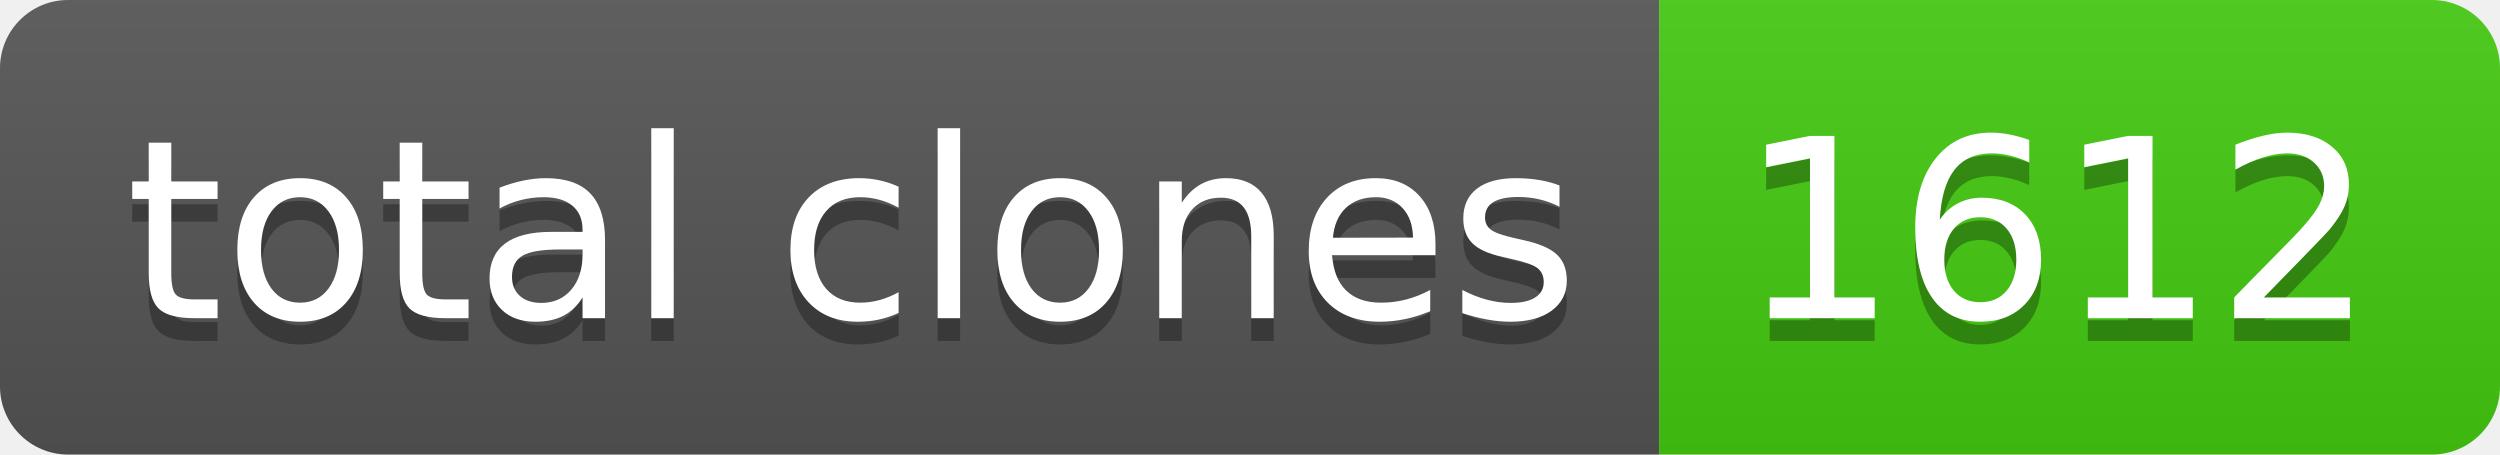
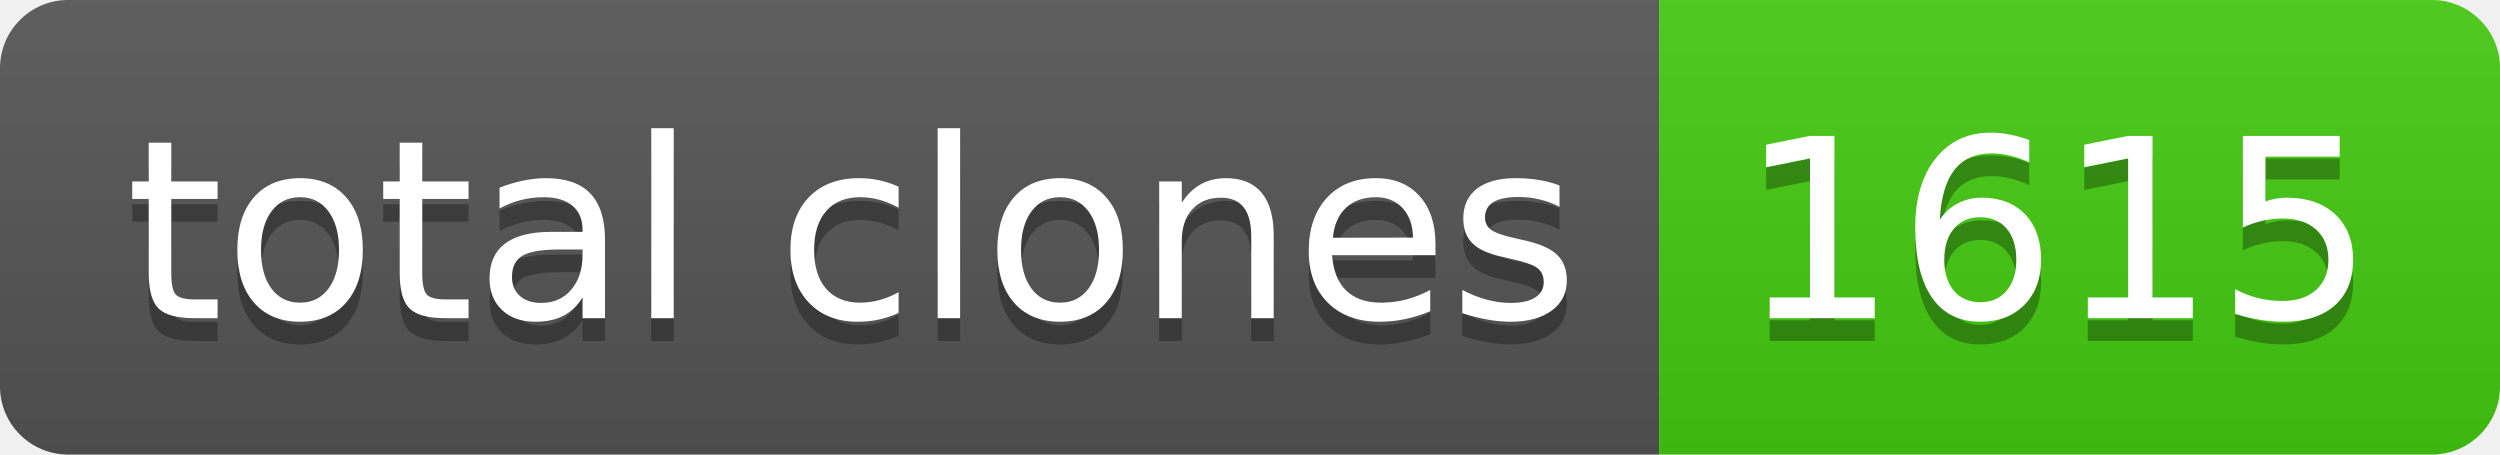
- <svg xmlns="http://www.w3.org/2000/svg" width="110" height="20" role="img" aria-label="total clones: 1612">
+ <svg xmlns="http://www.w3.org/2000/svg" width="110" height="20" role="img" aria-label="total clones: 1615">
  <linearGradient id="s" x2="0" y2="100%">
    <stop offset="0" stop-color="#bbb" stop-opacity=".1" />
    <stop offset="1" stop-opacity=".1" />
  </linearGradient>
  <clipPath id="r">
    <rect width="110" height="20" rx="3" fill="#fff" />
  </clipPath>
  <g clip-path="url(#r)">
    <rect width="73" height="20" fill="#555" />
    <rect x="73" width="37" height="20" fill="#4c1" />
    <rect width="110" height="20" fill="url(#s)" />
  </g>
  <g fill="#fff" text-anchor="middle" font-family="Verdana,Geneva,DejaVu Sans,sans-serif" text-rendering="geometricPrecision" font-size="110">
    <text aria-hidden="true" x="375" y="150" fill="#010101" fill-opacity=".3" transform="scale(.1)" textLength="630">total clones</text>
    <text x="375" y="140" transform="scale(.1)" fill="#fff" textLength="630">total clones</text>
-     <text aria-hidden="true" x="905" y="150" fill="#010101" fill-opacity=".3" transform="scale(.1)" textLength="270">1612</text>
-     <text x="905" y="140" transform="scale(.1)" fill="#fff" textLength="270">1612</text>
+     <text aria-hidden="true" x="905" y="150" fill="#010101" fill-opacity=".3" transform="scale(.1)" textLength="270">1615</text>
+     <text x="905" y="140" transform="scale(.1)" fill="#fff" textLength="270">1615</text>
  </g>
</svg>
